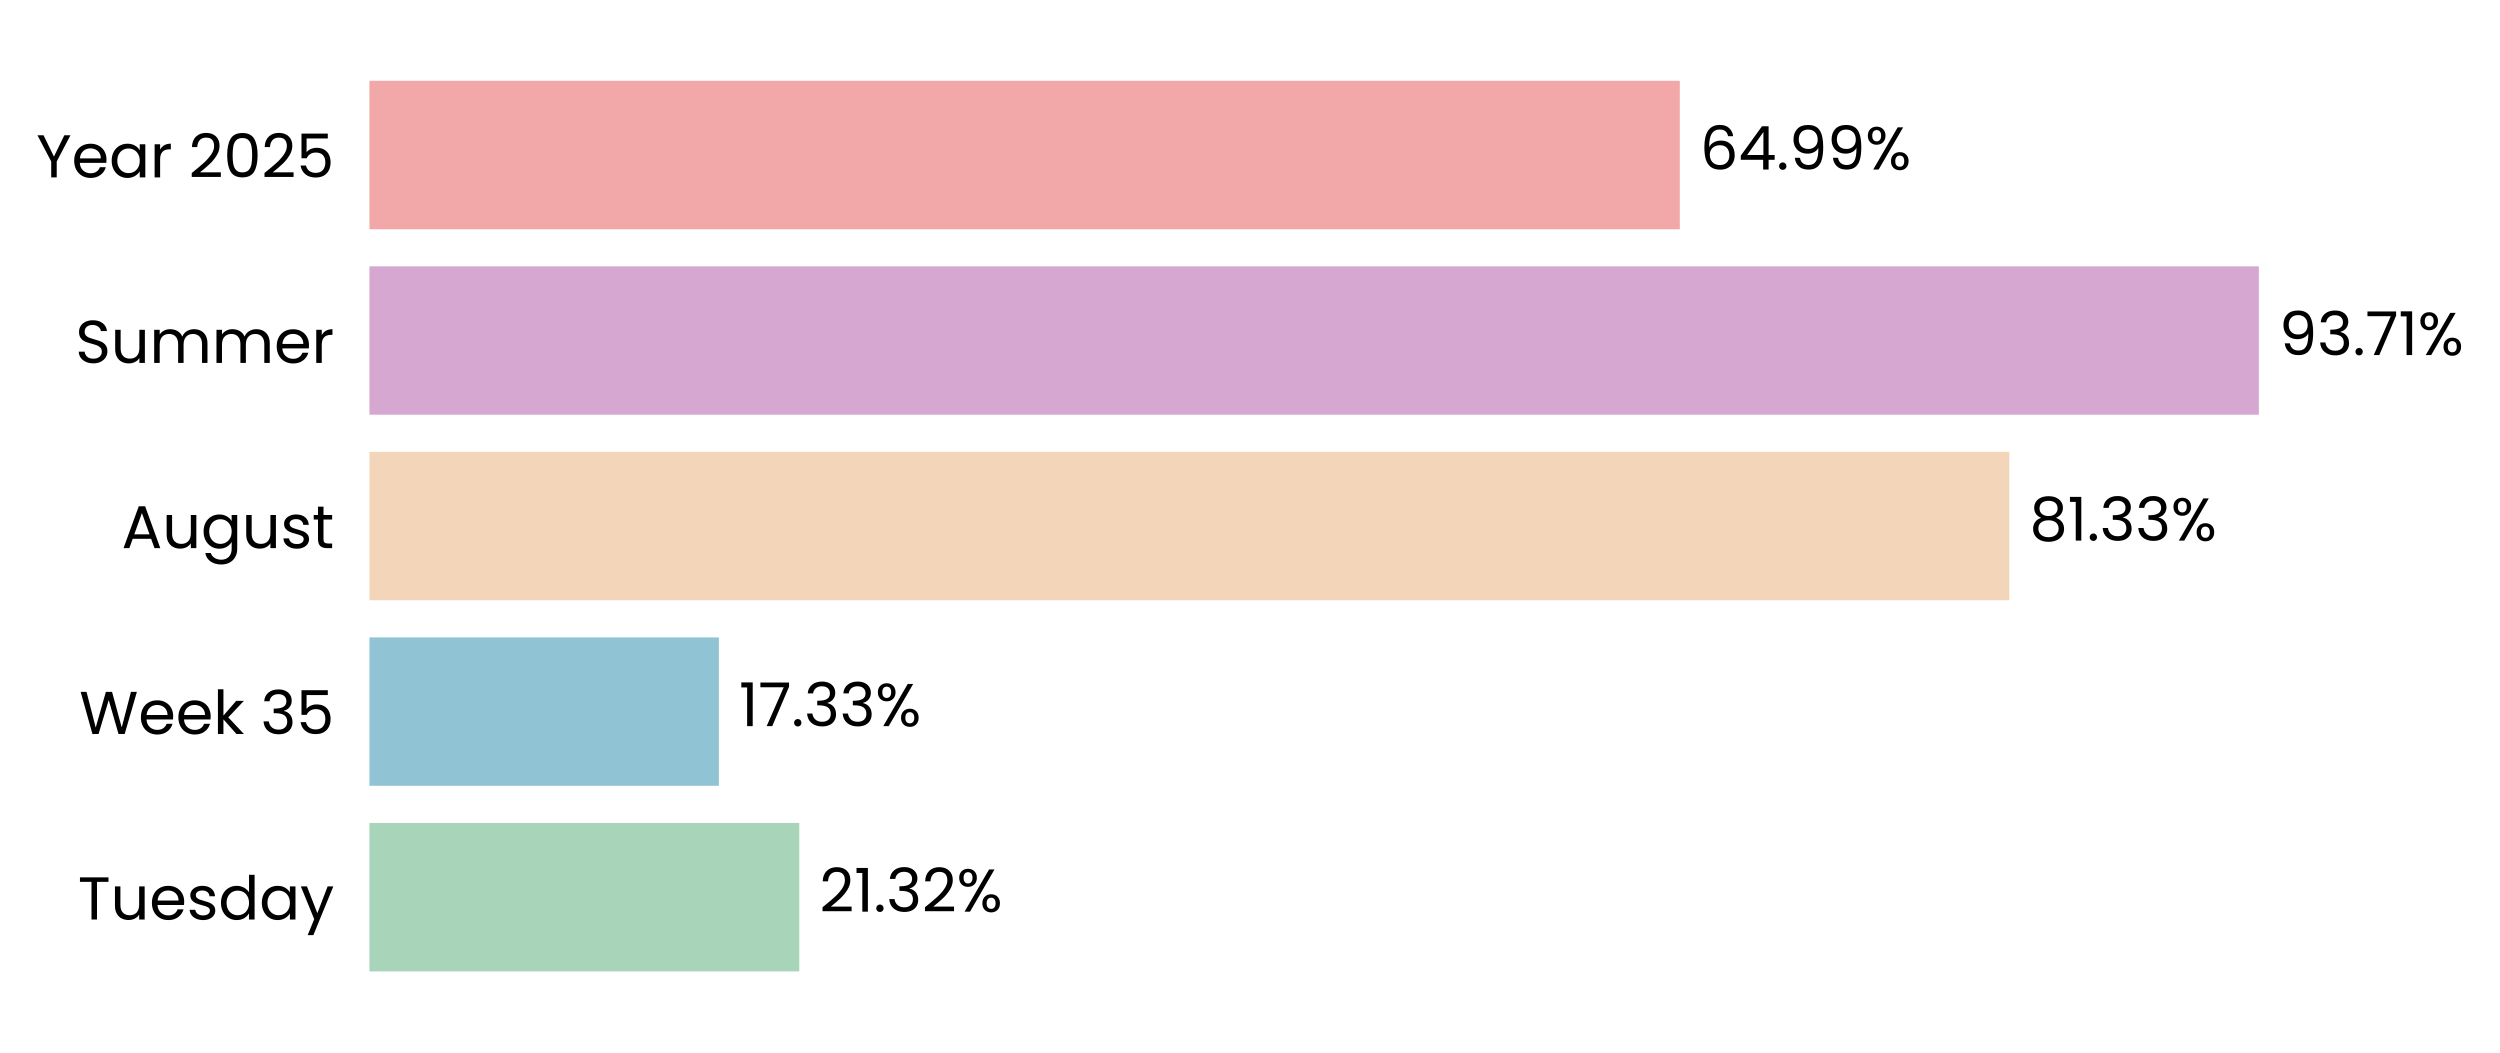
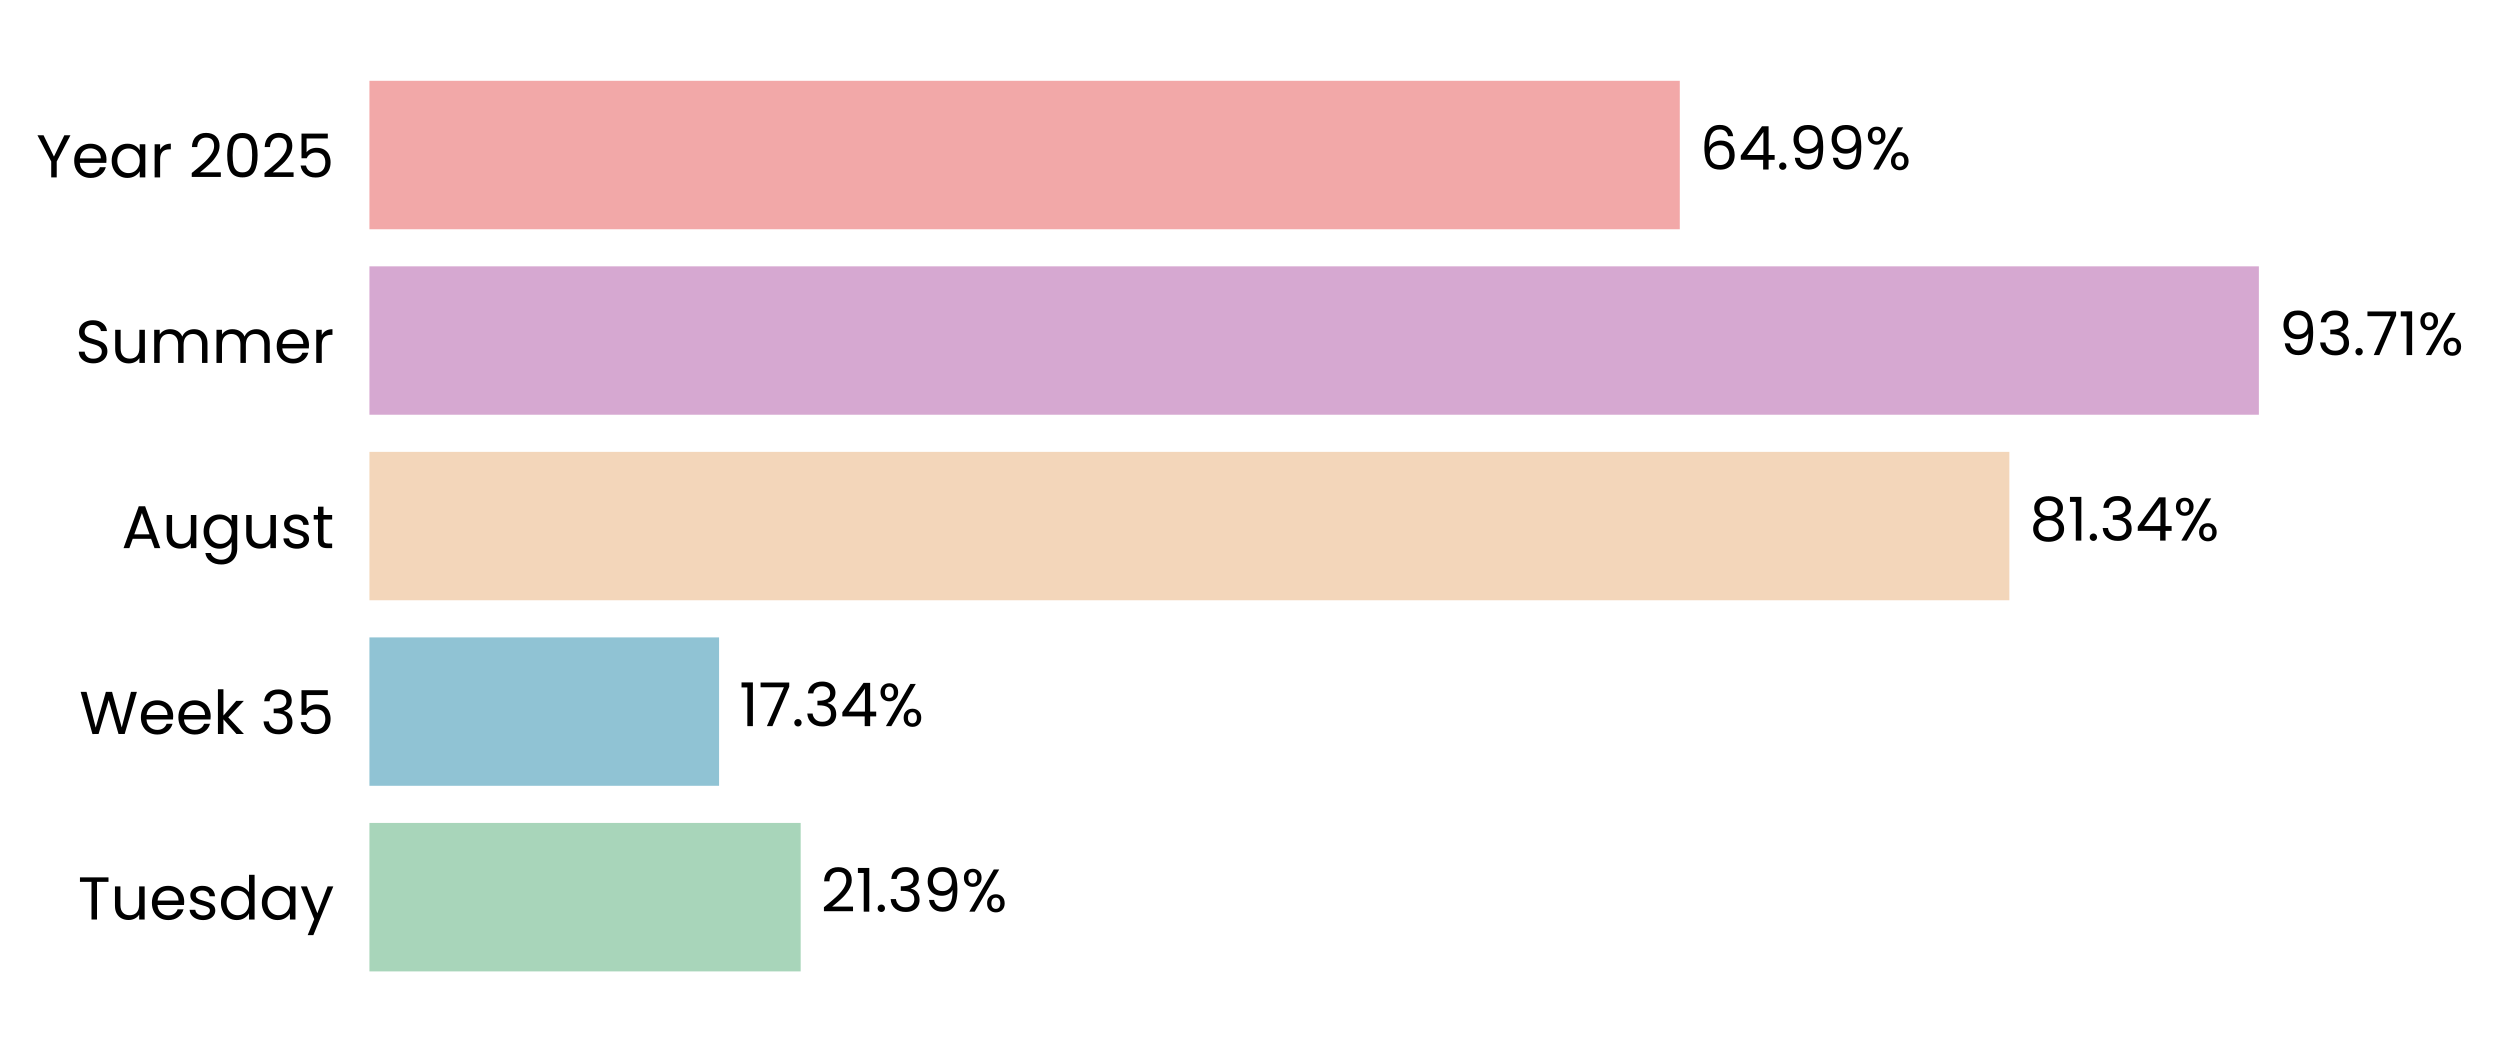
<svg xmlns="http://www.w3.org/2000/svg" xmlns:xlink="http://www.w3.org/1999/xlink" width="496.116pt" height="208.8pt" viewBox="0 0 496.116 208.8" version="1.1">
  <defs>
    <style type="text/css">*{stroke-linejoin: round; stroke-linecap: butt}</style>
  </defs>
  <g id="figure_1">
    <g id="patch_1">
      <path d="M 0 208.8  L 496.116 208.8  L 496.116 0  L 0 0  L 0 208.8  z " style="fill: none" />
    </g>
    <g id="axes_1">
      <g id="patch_2">
-         <path d="M 73.311 201.6  L 473.434 201.6  L 473.434 7.2  L 73.311 7.2  L 73.311 201.6  z " style="fill: none" />
+         <path d="M 73.311 201.6  L 473.431 201.6  L 473.431 7.2  L 73.311 7.2  L 73.311 201.6  z " style="fill: none" />
      </g>
      <g id="patch_3">
-         <path d="M 73.311 192.764  L 158.615 192.764  L 158.615 163.309  L 73.311 163.309  z " clip-path="url(#pa3e3526978)" style="fill: #a8d5ba" />
+         <path d="M 73.311 192.764  L 158.892 192.764  L 158.892 163.309  L 73.311 163.309  z " clip-path="url(#p8338583de9)" style="fill: #a8d5ba" />
      </g>
      <g id="patch_4">
-         <path d="M 73.311 155.945  L 142.658 155.945  L 142.658 126.491  L 73.311 126.491  z " clip-path="url(#pa3e3526978)" style="fill: #90c3d4" />
+         <path d="M 73.311 155.945  L 142.697 155.945  L 142.697 126.491  L 73.311 126.491  z " clip-path="url(#p8338583de9)" style="fill: #90c3d4" />
      </g>
      <g id="patch_5">
-         <path d="M 73.311 119.127  L 398.743 119.127  L 398.743 89.673  L 73.311 89.673  z " clip-path="url(#pa3e3526978)" style="fill: #f3d6ba" />
+         <path d="M 73.311 119.127  L 398.749 119.127  L 398.749 89.673  L 73.311 89.673  z " clip-path="url(#p8338583de9)" style="fill: #f3d6ba" />
      </g>
      <g id="patch_6">
-         <path d="M 73.311 82.309  L 448.266 82.309  L 448.266 52.855  L 73.311 52.855  z " clip-path="url(#pa3e3526978)" style="fill: #d6a8d1" />
+         <path d="M 73.311 82.309  L 448.267 82.309  L 448.267 52.855  L 73.311 52.855  z " clip-path="url(#p8338583de9)" style="fill: #d6a8d1" />
      </g>
      <g id="patch_7">
-         <path d="M 73.311 45.491  L 333.351 45.491  L 333.351 16.036  L 73.311 16.036  z " clip-path="url(#pa3e3526978)" style="fill: #f2a8a8" />
+         <path d="M 73.311 45.491  L 333.35 45.491  L 333.35 16.036  L 73.311 16.036  z " clip-path="url(#p8338583de9)" style="fill: #f2a8a8" />
      </g>
      <g id="matplotlib.axis_1">
        <g id="ytick_1">
          <g id="text_1">
            <g transform="translate(15.4575 182.4764) scale(0.12 -0.12)">
              <defs>
                <path id="Poppins-Regular-54" d="M 3238 4461  L 3238 3987  L 2022 3987  L 2022 0  L 1440 0  L 1440 3987  L 218 3987  L 218 4461  L 3238 4461  z " transform="scale(0.015625)" />
                <path id="Poppins-Regular-75" d="M 3603 3507  L 3603 0  L 3021 0  L 3021 518  Q 2854 250 2556 99  Q 2259 -51 1901 -51  Q 1491 -51 1164 118  Q 838 288 649 627  Q 461 966 461 1453  L 461 3507  L 1037 3507  L 1037 1530  Q 1037 1011 1299 732  Q 1562 454 2016 454  Q 2483 454 2752 742  Q 3021 1030 3021 1581  L 3021 3507  L 3603 3507  z " transform="scale(0.015625)" />
                <path id="Poppins-Regular-65" d="M 3693 1888  Q 3693 1722 3674 1536  L 870 1536  Q 902 1018 1225 726  Q 1549 435 2010 435  Q 2387 435 2640 611  Q 2893 787 2995 1082  L 3622 1082  Q 3482 576 3059 259  Q 2637 -58 2010 -58  Q 1510 -58 1116 166  Q 723 390 499 803  Q 275 1216 275 1760  Q 275 2304 492 2713  Q 710 3123 1104 3344  Q 1498 3565 2010 3565  Q 2509 3565 2893 3347  Q 3277 3130 3485 2749  Q 3693 2368 3693 1888  z M 3091 2010  Q 3091 2342 2944 2582  Q 2797 2822 2544 2947  Q 2291 3072 1984 3072  Q 1542 3072 1232 2790  Q 922 2509 877 2010  L 3091 2010  z " transform="scale(0.015625)" />
                <path id="Poppins-Regular-73" d="M 1734 -58  Q 1331 -58 1011 80  Q 691 218 505 464  Q 320 710 301 1030  L 902 1030  Q 928 768 1149 601  Q 1370 435 1728 435  Q 2061 435 2253 582  Q 2445 730 2445 954  Q 2445 1184 2240 1296  Q 2035 1408 1606 1517  Q 1216 1619 969 1724  Q 723 1830 547 2038  Q 371 2246 371 2586  Q 371 2854 531 3078  Q 691 3302 985 3433  Q 1280 3565 1658 3565  Q 2240 3565 2598 3270  Q 2957 2976 2982 2464  L 2400 2464  Q 2381 2739 2179 2905  Q 1978 3072 1638 3072  Q 1325 3072 1139 2937  Q 954 2803 954 2586  Q 954 2413 1066 2301  Q 1178 2189 1347 2121  Q 1517 2054 1818 1971  Q 2195 1869 2432 1769  Q 2669 1670 2838 1472  Q 3008 1274 3014 954  Q 3014 666 2854 435  Q 2694 205 2403 73  Q 2112 -58 1734 -58  z " transform="scale(0.015625)" />
                <path id="Poppins-Regular-64" d="M 275 1766  Q 275 2304 492 2710  Q 710 3117 1091 3341  Q 1472 3565 1946 3565  Q 2355 3565 2707 3376  Q 3059 3187 3245 2880  L 3245 4736  L 3834 4736  L 3834 0  L 3245 0  L 3245 659  Q 3072 346 2733 144  Q 2394 -58 1939 -58  Q 1472 -58 1091 172  Q 710 403 492 819  Q 275 1235 275 1766  z M 3245 1760  Q 3245 2157 3085 2451  Q 2925 2746 2653 2902  Q 2381 3059 2054 3059  Q 1728 3059 1459 2905  Q 1190 2752 1030 2457  Q 870 2163 870 1766  Q 870 1363 1030 1065  Q 1190 768 1459 611  Q 1728 454 2054 454  Q 2381 454 2653 611  Q 2925 768 3085 1065  Q 3245 1363 3245 1760  z " transform="scale(0.015625)" />
                <path id="Poppins-Regular-61" d="M 275 1766  Q 275 2304 492 2710  Q 710 3117 1091 3341  Q 1472 3565 1939 3565  Q 2400 3565 2739 3366  Q 3078 3168 3245 2867  L 3245 3507  L 3834 3507  L 3834 0  L 3245 0  L 3245 653  Q 3072 346 2729 144  Q 2387 -58 1933 -58  Q 1466 -58 1088 172  Q 710 403 492 819  Q 275 1235 275 1766  z M 3245 1760  Q 3245 2157 3085 2451  Q 2925 2746 2653 2902  Q 2381 3059 2054 3059  Q 1728 3059 1459 2905  Q 1190 2752 1030 2457  Q 870 2163 870 1766  Q 870 1363 1030 1065  Q 1190 768 1459 611  Q 1728 454 2054 454  Q 2381 454 2653 611  Q 2925 768 3085 1065  Q 3245 1363 3245 1760  z " transform="scale(0.015625)" />
                <path id="Poppins-Regular-79" d="M 3514 3507  L 1402 -1651  L 800 -1651  L 1491 38  L 77 3507  L 723 3507  L 1824 666  L 2912 3507  L 3514 3507  z " transform="scale(0.015625)" />
              </defs>
              <use xlink:href="#Poppins-Regular-54" />
              <use xlink:href="#Poppins-Regular-75" transform="translate(54.09999 0)" />
              <use xlink:href="#Poppins-Regular-65" transform="translate(118.1 0)" />
              <use xlink:href="#Poppins-Regular-73" transform="translate(180.1 0)" />
              <use xlink:href="#Poppins-Regular-64" transform="translate(232.3 0)" />
              <use xlink:href="#Poppins-Regular-61" transform="translate(299.8999 0)" />
              <use xlink:href="#Poppins-Regular-79" transform="translate(367.4999 0)" />
            </g>
          </g>
        </g>
        <g id="ytick_2">
          <g id="text_2">
            <g transform="translate(15.73125 145.6582) scale(0.12 -0.12)">
              <defs>
                <path id="Poppins-Regular-57" d="M 6099 4461  L 4806 0  L 4154 0  L 3117 3590  L 2042 0  L 1395 -6  L 147 4461  L 768 4461  L 1741 678  L 2816 4461  L 3469 4461  L 4493 691  L 5472 4461  L 6099 4461  z " transform="scale(0.015625)" />
                <path id="Poppins-Regular-6b" d="M 2451 0  L 1075 1549  L 1075 0  L 493 0  L 493 4736  L 1075 4736  L 1075 1952  L 2426 3507  L 3238 3507  L 1587 1760  L 3245 0  L 2451 0  z " transform="scale(0.015625)" />
                <path id="Poppins-Regular-20" transform="scale(0.015625)" />
                <path id="Poppins-Regular-33" d="M 384 3462  Q 429 4051 838 4384  Q 1248 4717 1901 4717  Q 2336 4717 2653 4560  Q 2970 4403 3133 4134  Q 3296 3866 3296 3526  Q 3296 3130 3069 2842  Q 2842 2554 2477 2470  L 2477 2438  Q 2893 2336 3136 2035  Q 3379 1734 3379 1248  Q 3379 883 3212 592  Q 3046 301 2713 134  Q 2381 -32 1914 -32  Q 1235 -32 800 323  Q 365 678 314 1331  L 877 1331  Q 922 947 1190 704  Q 1459 461 1907 461  Q 2355 461 2588 694  Q 2822 928 2822 1299  Q 2822 1779 2502 1990  Q 2182 2202 1536 2202  L 1389 2202  L 1389 2688  L 1542 2688  Q 2131 2694 2432 2883  Q 2733 3072 2733 3469  Q 2733 3808 2512 4013  Q 2291 4218 1882 4218  Q 1485 4218 1241 4013  Q 998 3808 954 3462  L 384 3462  z " transform="scale(0.015625)" />
                <path id="Poppins-Regular-35" d="M 3347 4122  L 1101 4122  L 1101 2662  Q 1248 2867 1536 2998  Q 1824 3130 2157 3130  Q 2688 3130 3021 2909  Q 3354 2688 3498 2339  Q 3642 1990 3642 1600  Q 3642 1139 3469 774  Q 3296 410 2941 198  Q 2586 -13 2061 -13  Q 1389 -13 973 332  Q 557 678 467 1254  L 1037 1254  Q 1120 890 1389 685  Q 1658 480 2067 480  Q 2573 480 2829 784  Q 3085 1088 3085 1587  Q 3085 2086 2829 2358  Q 2573 2630 2074 2630  Q 1734 2630 1481 2467  Q 1229 2304 1114 2022  L 563 2022  L 563 4634  L 3347 4634  L 3347 4122  z " transform="scale(0.015625)" />
              </defs>
              <use xlink:href="#Poppins-Regular-57" />
              <use xlink:href="#Poppins-Regular-65" transform="translate(97.59999 0)" />
              <use xlink:href="#Poppins-Regular-65" transform="translate(159.6 0)" />
              <use xlink:href="#Poppins-Regular-6b" transform="translate(221.6 0)" />
              <use xlink:href="#Poppins-Regular-20" transform="translate(273.0999 0)" />
              <use xlink:href="#Poppins-Regular-33" transform="translate(299.7999 0)" />
              <use xlink:href="#Poppins-Regular-35" transform="translate(358.6999 0)" />
            </g>
          </g>
        </g>
        <g id="ytick_3">
          <g id="text_3">
            <g transform="translate(24.11812 108.78) scale(0.12 -0.12)">
              <defs>
                <path id="Poppins-Regular-41" d="M 3130 992  L 1184 992  L 826 0  L 211 0  L 1824 4435  L 2496 4435  L 4102 0  L 3488 0  L 3130 992  z M 2963 1466  L 2157 3718  L 1350 1466  L 2963 1466  z " transform="scale(0.015625)" />
                <path id="Poppins-Regular-67" d="M 1939 3565  Q 2394 3565 2736 3366  Q 3078 3168 3245 2867  L 3245 3507  L 3834 3507  L 3834 -77  Q 3834 -557 3629 -931  Q 3424 -1306 3043 -1517  Q 2662 -1728 2157 -1728  Q 1466 -1728 1005 -1401  Q 544 -1075 461 -512  L 1037 -512  Q 1133 -832 1433 -1027  Q 1734 -1222 2157 -1222  Q 2637 -1222 2941 -921  Q 3245 -621 3245 -77  L 3245 659  Q 3072 352 2733 147  Q 2394 -58 1939 -58  Q 1472 -58 1091 172  Q 710 403 492 819  Q 275 1235 275 1766  Q 275 2304 492 2710  Q 710 3117 1091 3341  Q 1472 3565 1939 3565  z M 3245 1760  Q 3245 2157 3085 2451  Q 2925 2746 2653 2902  Q 2381 3059 2054 3059  Q 1728 3059 1459 2905  Q 1190 2752 1030 2457  Q 870 2163 870 1766  Q 870 1363 1030 1065  Q 1190 768 1459 611  Q 1728 454 2054 454  Q 2381 454 2653 611  Q 2925 768 3085 1065  Q 3245 1363 3245 1760  z " transform="scale(0.015625)" />
                <path id="Poppins-Regular-74" d="M 1203 3027  L 1203 960  Q 1203 704 1312 598  Q 1421 493 1690 493  L 2118 493  L 2118 0  L 1594 0  Q 1107 0 864 224  Q 621 448 621 960  L 621 3027  L 166 3027  L 166 3507  L 621 3507  L 621 4390  L 1203 4390  L 1203 3507  L 2118 3507  L 2118 3027  L 1203 3027  z " transform="scale(0.015625)" />
              </defs>
              <use xlink:href="#Poppins-Regular-41" />
              <use xlink:href="#Poppins-Regular-75" transform="translate(67.39999 0)" />
              <use xlink:href="#Poppins-Regular-67" transform="translate(131.4 0)" />
              <use xlink:href="#Poppins-Regular-75" transform="translate(199 0)" />
              <use xlink:href="#Poppins-Regular-73" transform="translate(263 0)" />
              <use xlink:href="#Poppins-Regular-74" transform="translate(315.2 0)" />
            </g>
          </g>
        </g>
        <g id="ytick_4">
          <g id="text_4">
            <g transform="translate(14.95125 72.02182) scale(0.12 -0.12)">
              <defs>
                <path id="Poppins-Regular-53" d="M 1907 -45  Q 1466 -45 1117 112  Q 768 269 569 547  Q 371 826 365 1190  L 986 1190  Q 1018 877 1245 662  Q 1472 448 1907 448  Q 2323 448 2563 656  Q 2803 864 2803 1190  Q 2803 1446 2662 1606  Q 2522 1766 2310 1849  Q 2099 1933 1741 2029  Q 1299 2144 1033 2259  Q 768 2374 579 2620  Q 390 2867 390 3283  Q 390 3648 576 3929  Q 762 4211 1098 4364  Q 1434 4518 1869 4518  Q 2496 4518 2896 4204  Q 3296 3891 3347 3373  L 2707 3373  Q 2675 3629 2438 3824  Q 2202 4019 1811 4019  Q 1446 4019 1216 3830  Q 986 3642 986 3302  Q 986 3059 1123 2905  Q 1261 2752 1462 2672  Q 1664 2592 2029 2490  Q 2470 2368 2739 2249  Q 3008 2131 3200 1884  Q 3392 1638 3392 1216  Q 3392 890 3219 602  Q 3046 314 2707 134  Q 2368 -45 1907 -45  z " transform="scale(0.015625)" />
                <path id="Poppins-Regular-6d" d="M 4710 3571  Q 5120 3571 5440 3401  Q 5760 3232 5945 2893  Q 6131 2554 6131 2067  L 6131 0  L 5555 0  L 5555 1984  Q 5555 2509 5296 2787  Q 5037 3066 4595 3066  Q 4141 3066 3872 2774  Q 3603 2483 3603 1933  L 3603 0  L 3027 0  L 3027 1984  Q 3027 2509 2768 2787  Q 2509 3066 2067 3066  Q 1613 3066 1344 2774  Q 1075 2483 1075 1933  L 1075 0  L 493 0  L 493 3507  L 1075 3507  L 1075 3002  Q 1248 3277 1539 3424  Q 1830 3571 2182 3571  Q 2624 3571 2963 3372  Q 3302 3174 3469 2790  Q 3616 3162 3955 3366  Q 4294 3571 4710 3571  z " transform="scale(0.015625)" />
                <path id="Poppins-Regular-72" d="M 1075 2938  Q 1229 3238 1513 3404  Q 1798 3571 2208 3571  L 2208 2970  L 2054 2970  Q 1075 2970 1075 1907  L 1075 0  L 493 0  L 493 3507  L 1075 3507  L 1075 2938  z " transform="scale(0.015625)" />
              </defs>
              <use xlink:href="#Poppins-Regular-53" />
              <use xlink:href="#Poppins-Regular-75" transform="translate(58.7 0)" />
              <use xlink:href="#Poppins-Regular-6d" transform="translate(122.7 0)" />
              <use xlink:href="#Poppins-Regular-6d" transform="translate(225.7 0)" />
              <use xlink:href="#Poppins-Regular-65" transform="translate(328.7 0)" />
              <use xlink:href="#Poppins-Regular-72" transform="translate(390.6999 0)" />
            </g>
          </g>
        </g>
        <g id="ytick_5">
          <g id="text_5">
            <g transform="translate(7.2 35.20364) scale(0.12 -0.12)">
              <defs>
                <path id="Poppins-Regular-59" d="M 3616 4461  L 2163 1683  L 2163 0  L 1581 0  L 1581 1683  L 122 4461  L 768 4461  L 1869 2202  L 2970 4461  L 3616 4461  z " transform="scale(0.015625)" />
                <path id="Poppins-Regular-32" d="M 326 467  Q 1139 1120 1600 1539  Q 2061 1958 2377 2416  Q 2694 2874 2694 3315  Q 2694 3731 2492 3971  Q 2291 4211 1843 4211  Q 1408 4211 1168 3939  Q 928 3667 909 3213  L 346 3213  Q 371 3930 780 4320  Q 1190 4710 1837 4710  Q 2496 4710 2883 4345  Q 3270 3981 3270 3341  Q 3270 2810 2953 2307  Q 2637 1805 2233 1424  Q 1830 1043 1203 538  L 3405 538  L 3405 51  L 326 51  L 326 467  z " transform="scale(0.015625)" />
                <path id="Poppins-Regular-30" d="M 397 2362  Q 397 3462 755 4080  Q 1114 4698 2010 4698  Q 2899 4698 3257 4080  Q 3616 3462 3616 2362  Q 3616 1242 3257 621  Q 2899 0 2010 0  Q 1114 0 755 621  Q 397 1242 397 2362  z M 3040 2362  Q 3040 2918 2966 3305  Q 2893 3693 2665 3929  Q 2438 4166 2010 4166  Q 1574 4166 1347 3929  Q 1120 3693 1046 3305  Q 973 2918 973 2362  Q 973 1786 1046 1395  Q 1120 1005 1347 768  Q 1574 531 2010 531  Q 2438 531 2665 768  Q 2893 1005 2966 1395  Q 3040 1786 3040 2362  z " transform="scale(0.015625)" />
              </defs>
              <use xlink:href="#Poppins-Regular-59" />
              <use xlink:href="#Poppins-Regular-65" transform="translate(58.39999 0)" />
              <use xlink:href="#Poppins-Regular-61" transform="translate(120.4 0)" />
              <use xlink:href="#Poppins-Regular-72" transform="translate(188 0)" />
              <use xlink:href="#Poppins-Regular-20" transform="translate(225.3 0)" />
              <use xlink:href="#Poppins-Regular-32" transform="translate(252 0)" />
              <use xlink:href="#Poppins-Regular-30" transform="translate(309.4999 0)" />
              <use xlink:href="#Poppins-Regular-32" transform="translate(372.2999 0)" />
              <use xlink:href="#Poppins-Regular-35" transform="translate(429.7999 0)" />
            </g>
          </g>
        </g>
      </g>
      <g id="text_6">
-         <g transform="translate(162.6164 180.9164) scale(0.12 -0.12)">
+         <g transform="translate(162.8936 180.9164) scale(0.12 -0.12)">
          <defs>
            <path id="Poppins-Regular-31" d="M 243 4096  L 243 4627  L 1446 4627  L 1446 0  L 858 0  L 858 4096  L 243 4096  z " transform="scale(0.015625)" />
            <path id="Poppins-Regular-2e" d="M 678 -38  Q 512 -38 397 77  Q 282 192 282 358  Q 282 525 397 640  Q 512 755 678 755  Q 838 755 950 640  Q 1062 525 1062 358  Q 1062 192 950 77  Q 838 -38 678 -38  z " transform="scale(0.015625)" />
+             <path id="Poppins-Regular-39" d="M 1146 1242  Q 1210 877 1443 678  Q 1677 480 2074 480  Q 2605 480 2857 896  Q 3110 1312 3098 2298  Q 2963 2010 2649 1846  Q 2336 1683 1952 1683  Q 1523 1683 1187 1859  Q 851 2035 659 2374  Q 467 2714 467 3194  Q 467 3878 864 4297  Q 1261 4717 1990 4717  Q 2886 4717 3248 4134  Q 3610 3552 3610 2400  Q 3610 1594 3466 1069  Q 3322 544 2979 269  Q 2637 -6 2042 -6  Q 1389 -6 1024 346  Q 659 698 608 1242  L 1146 1242  z M 2048 2176  Q 2477 2176 2752 2441  Q 3027 2707 3027 3162  Q 3027 3642 2758 3936  Q 2490 4230 2003 4230  Q 1555 4230 1289 3948  Q 1024 3667 1024 3206  Q 1024 2739 1286 2457  Q 1549 2176 2048 2176  z " transform="scale(0.015625)" />
            <path id="Poppins-Regular-25" d="M 269 3584  Q 269 4019 531 4278  Q 794 4538 1203 4538  Q 1613 4538 1875 4278  Q 2138 4019 2138 3584  Q 2138 3142 1875 2883  Q 1613 2624 1203 2624  Q 794 2624 531 2883  Q 269 3142 269 3584  z M 4006 4467  L 1414 0  L 838 0  L 3430 4467  L 4006 4467  z M 1203 4179  Q 986 4179 861 4028  Q 736 3878 736 3584  Q 736 3290 861 3136  Q 986 2982 1203 2982  Q 1421 2982 1549 3139  Q 1677 3296 1677 3584  Q 1677 3878 1549 4028  Q 1421 4179 1203 4179  z M 2720 883  Q 2720 1325 2982 1584  Q 3245 1843 3654 1843  Q 4064 1843 4323 1584  Q 4582 1325 4582 883  Q 4582 448 4323 185  Q 4064 -77 3654 -77  Q 3245 -77 2982 182  Q 2720 442 2720 883  z M 3648 1478  Q 3430 1478 3302 1328  Q 3174 1178 3174 883  Q 3174 595 3302 444  Q 3430 294 3648 294  Q 3866 294 3994 444  Q 4122 595 4122 883  Q 4122 1178 3994 1328  Q 3866 1478 3648 1478  z " transform="scale(0.015625)" />
          </defs>
          <use xlink:href="#Poppins-Regular-32" />
          <use xlink:href="#Poppins-Regular-31" transform="translate(57.49999 0)" />
          <use xlink:href="#Poppins-Regular-2e" transform="translate(89.49997 0)" />
          <use xlink:href="#Poppins-Regular-33" transform="translate(110.5 0)" />
-           <use xlink:href="#Poppins-Regular-32" transform="translate(169.3999 0)" />
-           <use xlink:href="#Poppins-Regular-25" transform="translate(226.8999 0)" />
+           <use xlink:href="#Poppins-Regular-39" transform="translate(169.3999 0)" />
+           <use xlink:href="#Poppins-Regular-25" transform="translate(232.3999 0)" />
        </g>
      </g>
      <g id="text_7">
-         <g transform="translate(146.6592 144.0982) scale(0.12 -0.12)">
+         <g transform="translate(146.6983 144.0982) scale(0.12 -0.12)">
          <defs>
            <path id="Poppins-Regular-37" d="M 3245 4173  L 1466 0  L 877 0  L 2682 4115  L 211 4115  L 211 4614  L 3245 4614  L 3245 4173  z " transform="scale(0.015625)" />
+             <path id="Poppins-Regular-34" d="M 256 1030  L 256 1472  L 2502 4582  L 3200 4582  L 3200 1536  L 3840 1536  L 3840 1030  L 3200 1030  L 3200 0  L 2624 0  L 2624 1030  L 256 1030  z M 2650 3974  L 928 1536  L 2650 1536  L 2650 3974  z " transform="scale(0.015625)" />
          </defs>
          <use xlink:href="#Poppins-Regular-31" />
          <use xlink:href="#Poppins-Regular-37" transform="translate(31.99998 0)" />
          <use xlink:href="#Poppins-Regular-2e" transform="translate(86.59998 0)" />
          <use xlink:href="#Poppins-Regular-33" transform="translate(107.6 0)" />
-           <use xlink:href="#Poppins-Regular-33" transform="translate(166.5 0)" />
-           <use xlink:href="#Poppins-Regular-25" transform="translate(225.3999 0)" />
+           <use xlink:href="#Poppins-Regular-34" transform="translate(166.5 0)" />
+           <use xlink:href="#Poppins-Regular-25" transform="translate(229.3999 0)" />
        </g>
      </g>
      <g id="text_8">
-         <g transform="translate(402.7439 107.28) scale(0.12 -0.12)">
+         <g transform="translate(402.7504 107.28) scale(0.12 -0.12)">
          <defs>
            <path id="Poppins-Regular-38" d="M 1242 2406  Q 883 2547 691 2816  Q 499 3085 499 3469  Q 499 3814 672 4092  Q 845 4371 1187 4534  Q 1530 4698 2016 4698  Q 2502 4698 2844 4534  Q 3187 4371 3363 4092  Q 3539 3814 3539 3469  Q 3539 3098 3340 2819  Q 3142 2541 2797 2406  Q 3194 2285 3427 1981  Q 3661 1677 3661 1248  Q 3661 832 3456 521  Q 3251 211 2876 41  Q 2502 -128 2016 -128  Q 1530 -128 1162 41  Q 794 211 589 521  Q 384 832 384 1248  Q 384 1677 614 1984  Q 845 2291 1242 2406  z M 2976 3398  Q 2976 3789 2720 4000  Q 2464 4211 2016 4211  Q 1574 4211 1318 4000  Q 1062 3789 1062 3392  Q 1062 3034 1328 2816  Q 1594 2598 2016 2598  Q 2445 2598 2710 2819  Q 2976 3040 2976 3398  z M 2016 2150  Q 1542 2150 1241 1929  Q 941 1709 941 1267  Q 941 858 1232 608  Q 1523 358 2016 358  Q 2509 358 2797 608  Q 3085 858 3085 1267  Q 3085 1696 2790 1923  Q 2496 2150 2016 2150  z " transform="scale(0.015625)" />
          </defs>
          <use xlink:href="#Poppins-Regular-38" />
          <use xlink:href="#Poppins-Regular-31" transform="translate(63.09999 0)" />
          <use xlink:href="#Poppins-Regular-2e" transform="translate(95.09998 0)" />
          <use xlink:href="#Poppins-Regular-33" transform="translate(116.1 0)" />
-           <use xlink:href="#Poppins-Regular-33" transform="translate(175 0)" />
-           <use xlink:href="#Poppins-Regular-25" transform="translate(233.8999 0)" />
+           <use xlink:href="#Poppins-Regular-34" transform="translate(175 0)" />
+           <use xlink:href="#Poppins-Regular-25" transform="translate(237.8999 0)" />
        </g>
      </g>
      <g id="text_9">
-         <g transform="translate(452.2675 70.46182) scale(0.12 -0.12)">
-           <defs>
-             <path id="Poppins-Regular-39" d="M 1146 1242  Q 1210 877 1443 678  Q 1677 480 2074 480  Q 2605 480 2857 896  Q 3110 1312 3098 2298  Q 2963 2010 2649 1846  Q 2336 1683 1952 1683  Q 1523 1683 1187 1859  Q 851 2035 659 2374  Q 467 2714 467 3194  Q 467 3878 864 4297  Q 1261 4717 1990 4717  Q 2886 4717 3248 4134  Q 3610 3552 3610 2400  Q 3610 1594 3466 1069  Q 3322 544 2979 269  Q 2637 -6 2042 -6  Q 1389 -6 1024 346  Q 659 698 608 1242  L 1146 1242  z M 2048 2176  Q 2477 2176 2752 2441  Q 3027 2707 3027 3162  Q 3027 3642 2758 3936  Q 2490 4230 2003 4230  Q 1555 4230 1289 3948  Q 1024 3667 1024 3206  Q 1024 2739 1286 2457  Q 1549 2176 2048 2176  z " transform="scale(0.015625)" />
-           </defs>
+         <g transform="translate(452.2677 70.46182) scale(0.12 -0.12)">
          <use xlink:href="#Poppins-Regular-39" />
          <use xlink:href="#Poppins-Regular-33" transform="translate(62.99999 0)" />
          <use xlink:href="#Poppins-Regular-2e" transform="translate(121.9 0)" />
          <use xlink:href="#Poppins-Regular-37" transform="translate(142.9 0)" />
          <use xlink:href="#Poppins-Regular-31" transform="translate(197.5 0)" />
          <use xlink:href="#Poppins-Regular-25" transform="translate(229.4999 0)" />
        </g>
      </g>
      <g id="text_10">
-         <g transform="translate(337.3519 33.64364) scale(0.12 -0.12)">
+         <g transform="translate(337.3507 33.64364) scale(0.12 -0.12)">
          <defs>
            <path id="Poppins-Regular-36" d="M 2976 3526  Q 2835 4237 2099 4237  Q 1530 4237 1248 3798  Q 966 3360 973 2355  Q 1120 2688 1462 2877  Q 1805 3066 2227 3066  Q 2886 3066 3280 2656  Q 3674 2246 3674 1523  Q 3674 1088 3504 742  Q 3334 397 2992 192  Q 2650 -13 2163 -13  Q 1504 -13 1133 281  Q 762 576 614 1094  Q 467 1613 467 2374  Q 467 4723 2106 4723  Q 2733 4723 3091 4384  Q 3450 4045 3514 3526  L 2976 3526  z M 2106 2573  Q 1830 2573 1587 2461  Q 1344 2349 1193 2121  Q 1043 1894 1043 1568  Q 1043 1082 1324 778  Q 1606 474 2131 474  Q 2579 474 2844 752  Q 3110 1030 3110 1504  Q 3110 2003 2854 2288  Q 2598 2573 2106 2573  z " transform="scale(0.015625)" />
-             <path id="Poppins-Regular-34" d="M 256 1030  L 256 1472  L 2502 4582  L 3200 4582  L 3200 1536  L 3840 1536  L 3840 1030  L 3200 1030  L 3200 0  L 2624 0  L 2624 1030  L 256 1030  z M 2650 3974  L 928 1536  L 2650 1536  L 2650 3974  z " transform="scale(0.015625)" />
          </defs>
          <use xlink:href="#Poppins-Regular-36" />
          <use xlink:href="#Poppins-Regular-34" transform="translate(63.49999 0)" />
          <use xlink:href="#Poppins-Regular-2e" transform="translate(126.4 0)" />
          <use xlink:href="#Poppins-Regular-39" transform="translate(147.4 0)" />
          <use xlink:href="#Poppins-Regular-39" transform="translate(210.3999 0)" />
          <use xlink:href="#Poppins-Regular-25" transform="translate(273.3999 0)" />
        </g>
      </g>
    </g>
  </g>
  <defs>
-     <clipPath id="pa3e3526978">
-       <rect x="73.311" y="7.2" width="400.123" height="194.4" />
+     <clipPath id="p8338583de9">
+       <rect x="73.311" y="7.2" width="400.12" height="194.4" />
    </clipPath>
  </defs>
</svg>
